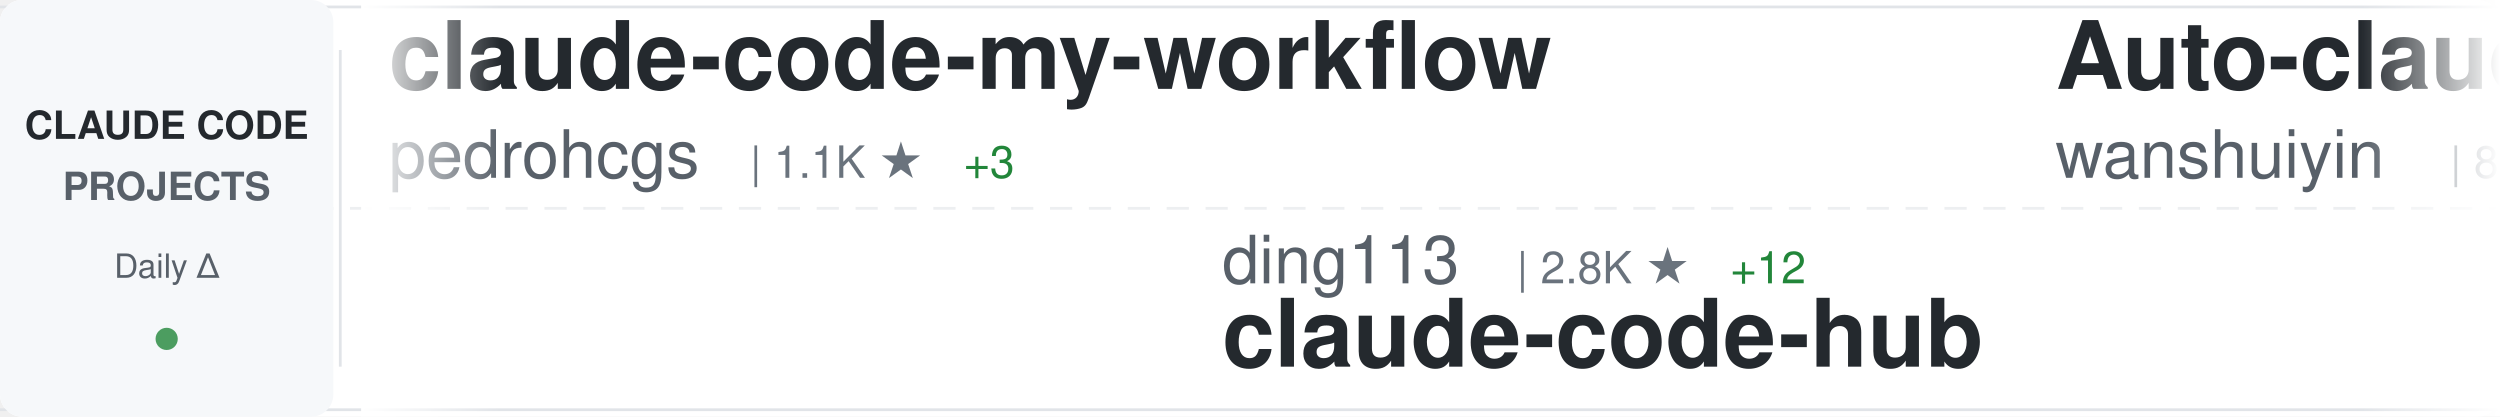
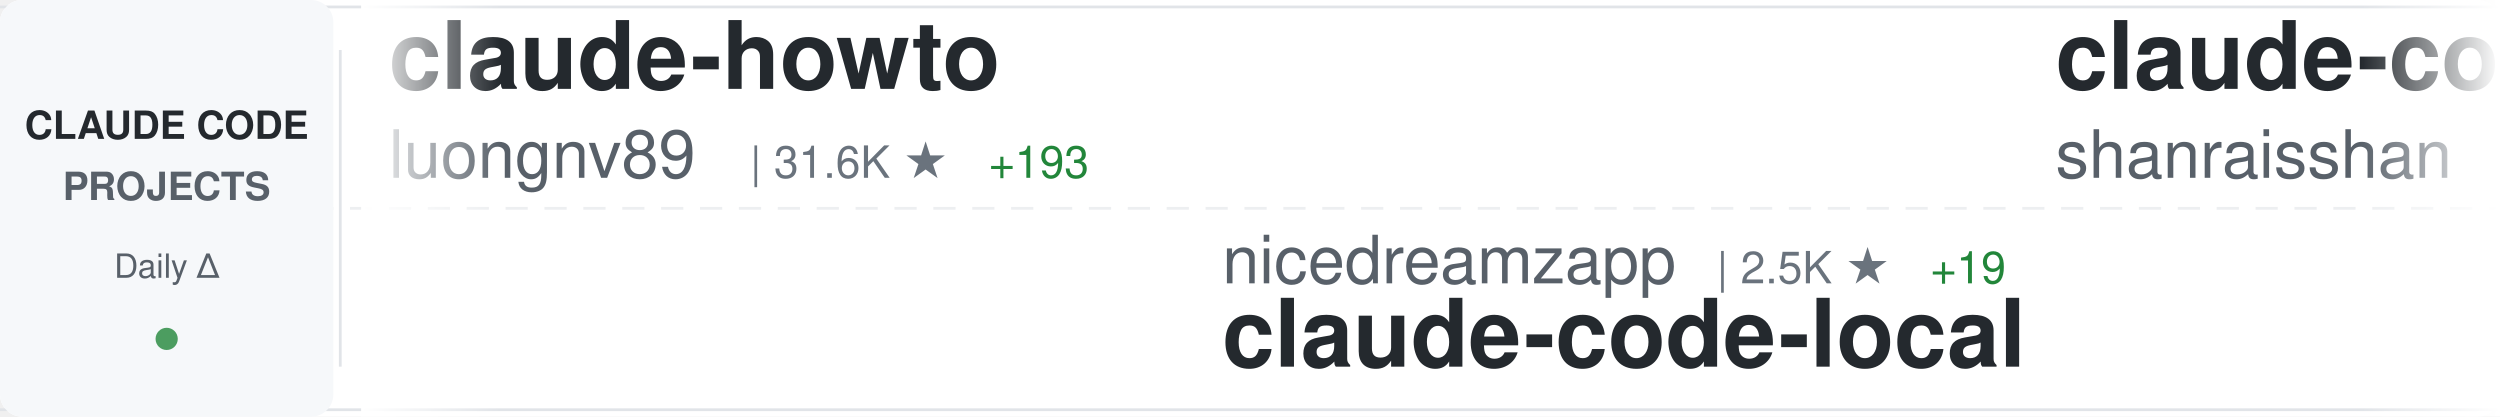
<svg xmlns="http://www.w3.org/2000/svg" width="900" height="150">
  <defs>
    <linearGradient id="awesomeLeftFade" x1="0%" y1="0%" x2="100%" y2="0%">
      <stop offset="0%" style="stop-color:#ffffff;stop-opacity:1" />
      <stop offset="100%" style="stop-color:#ffffff;stop-opacity:0" />
    </linearGradient>
    <linearGradient id="awesomeRightFade" x1="0%" y1="0%" x2="100%" y2="0%">
      <stop offset="0%" style="stop-color:#ffffff;stop-opacity:0" />
      <stop offset="100%" style="stop-color:#ffffff;stop-opacity:1" />
    </linearGradient>
  </defs>
  <rect width="900" height="150" fill="#ffffff" rx="8" />
  <rect x="0" y="2" width="900" height="1" fill="#e1e4e8" />
  <rect x="0" y="147" width="900" height="1" fill="#e1e4e8" />
  <line x1="0" y1="75" x2="900" y2="75" stroke="#e1e4e8" stroke-width="1" stroke-dasharray="8 6" opacity="0.6" />
  <rect x="0" y="0" width="120" height="150" fill="#f6f8fa" rx="8" />
  <text x="60" y="50" font-family="-apple-system, BlinkMacSystemFont, 'Segoe UI', Helvetica, Arial, sans-serif" font-size="14" font-weight="600" fill="#24292e" text-anchor="middle">CLAUDE CODE</text>
  <text x="60" y="72" font-family="-apple-system, BlinkMacSystemFont, 'Segoe UI', Helvetica, Arial, sans-serif" font-size="14" font-weight="600" fill="#586069" text-anchor="middle">PROJECTS</text>
  <text x="60" y="100" font-family="-apple-system, BlinkMacSystemFont, 'Segoe UI', Helvetica, Arial, sans-serif" font-size="12" font-weight="500" fill="#586069" text-anchor="middle">Daily Δ</text>
  <circle cx="60" cy="122" r="4" fill="#22863a" opacity="0.8" />
  <rect x="122" y="18" width="1" height="114" fill="#e1e4e8" />
  <clipPath id="awesomeTickerClip">
    <rect x="130" y="0" width="770" height="150" />
  </clipPath>
  <g clip-path="url(#awesomeTickerClip)">
    <g id="awesomeTickerItems">
      <animateTransform attributeName="transform" attributeType="XML" type="translate" from="0 0" to="-3000 0" dur="54s" repeatCount="indefinite" />
      <g transform="translate(0, 0)">
-         <text x="140" y="32" font-family="-apple-system, BlinkMacSystemFont, 'Segoe UI', Helvetica, Arial, sans-serif" font-size="34" font-weight="600" fill="#24292e">claude-code-my-workflow</text>
-         <text x="140" y="64" font-family="-apple-system, BlinkMacSystemFont, 'Segoe UI', Helvetica, Arial, sans-serif" font-size="24" font-weight="400" fill="#586069">pedrohcgs</text>
-         <text x="270" y="64" font-family="-apple-system, BlinkMacSystemFont, 'Segoe UI', Helvetica, Arial, sans-serif" font-size="16" font-weight="500" fill="#6a737d">| 1.1K ★</text>
-         <text x="347" y="64" font-family="-apple-system, BlinkMacSystemFont, 'Segoe UI', Helvetica, Arial, sans-serif" font-size="16" font-weight="500" fill="#22863a"> +3</text>
+         <text x="140" y="32" font-family="-apple-system, BlinkMacSystemFont, 'Segoe UI', Helvetica, Arial, sans-serif" font-size="34" font-weight="600" fill="#24292e">claude-howto</text>
+         <text x="140" y="64" font-family="-apple-system, BlinkMacSystemFont, 'Segoe UI', Helvetica, Arial, sans-serif" font-size="24" font-weight="400" fill="#586069">luongnv89</text>
+         <text x="270" y="64" font-family="-apple-system, BlinkMacSystemFont, 'Segoe UI', Helvetica, Arial, sans-serif" font-size="16" font-weight="500" fill="#6a737d">| 31.6K ★</text>
+         <text x="356" y="64" font-family="-apple-system, BlinkMacSystemFont, 'Segoe UI', Helvetica, Arial, sans-serif" font-size="16" font-weight="500" fill="#22863a"> +193</text>
      </g>
      <g transform="translate(300, 0)">
+         <text x="140" y="102" font-family="-apple-system, BlinkMacSystemFont, 'Segoe UI', Helvetica, Arial, sans-serif" font-size="24" font-weight="400" fill="#586069">nicedreamzapp</text>
+         <text x="318" y="102" font-family="-apple-system, BlinkMacSystemFont, 'Segoe UI', Helvetica, Arial, sans-serif" font-size="16" font-weight="500" fill="#6a737d">| 2.5K ★</text>
+         <text x="395" y="102" font-family="-apple-system, BlinkMacSystemFont, 'Segoe UI', Helvetica, Arial, sans-serif" font-size="16" font-weight="500" fill="#22863a"> +19</text>
+         <text x="140" y="132" font-family="-apple-system, BlinkMacSystemFont, 'Segoe UI', Helvetica, Arial, sans-serif" font-size="34" font-weight="600" fill="#24292e">claude-code-local</text>
+       </g>
+       <g transform="translate(600, 0)">
+         <text x="140" y="32" font-family="-apple-system, BlinkMacSystemFont, 'Segoe UI', Helvetica, Arial, sans-serif" font-size="34" font-weight="600" fill="#24292e">claude-code-best-practic...</text>
+         <text x="140" y="64" font-family="-apple-system, BlinkMacSystemFont, 'Segoe UI', Helvetica, Arial, sans-serif" font-size="24" font-weight="400" fill="#586069">shanraisshan</text>
+         <text x="306" y="64" font-family="-apple-system, BlinkMacSystemFont, 'Segoe UI', Helvetica, Arial, sans-serif" font-size="16" font-weight="500" fill="#6a737d">| 51.5K ★</text>
+         <text x="392" y="64" font-family="-apple-system, BlinkMacSystemFont, 'Segoe UI', Helvetica, Arial, sans-serif" font-size="16" font-weight="500" fill="#22863a"> +212</text>
+       </g>
+       <g transform="translate(900, 0)">
+         <text x="140" y="102" font-family="-apple-system, BlinkMacSystemFont, 'Segoe UI', Helvetica, Arial, sans-serif" font-size="24" font-weight="400" fill="#586069">https-deeplearning-ai</text>
+         <text x="414" y="102" font-family="-apple-system, BlinkMacSystemFont, 'Segoe UI', Helvetica, Arial, sans-serif" font-size="16" font-weight="500" fill="#6a737d">| 507 ★</text>
+         <text x="482" y="102" font-family="-apple-system, BlinkMacSystemFont, 'Segoe UI', Helvetica, Arial, sans-serif" font-size="16" font-weight="500" fill="#22863a"> +1</text>
+         <text x="140" y="132" font-family="-apple-system, BlinkMacSystemFont, 'Segoe UI', Helvetica, Arial, sans-serif" font-size="34" font-weight="600" fill="#24292e">sc-claude-code-files</text>
+       </g>
+       <g transform="translate(1200, 0)">
+         <text x="140" y="32" font-family="-apple-system, BlinkMacSystemFont, 'Segoe UI', Helvetica, Arial, sans-serif" font-size="34" font-weight="600" fill="#24292e">claude-code-base-action</text>
+         <text x="140" y="64" font-family="-apple-system, BlinkMacSystemFont, 'Segoe UI', Helvetica, Arial, sans-serif" font-size="24" font-weight="400" fill="#586069">anthropics</text>
+         <text x="282" y="64" font-family="-apple-system, BlinkMacSystemFont, 'Segoe UI', Helvetica, Arial, sans-serif" font-size="16" font-weight="500" fill="#6a737d">| 811 ★</text>
+         <text x="350" y="64" font-family="-apple-system, BlinkMacSystemFont, 'Segoe UI', Helvetica, Arial, sans-serif" font-size="16" font-weight="500" fill="#22863a"> +5</text>
+       </g>
+       <g transform="translate(1500, 0)">
+         <text x="140" y="102" font-family="-apple-system, BlinkMacSystemFont, 'Segoe UI', Helvetica, Arial, sans-serif" font-size="24" font-weight="400" fill="#586069">pengchengneo</text>
+         <text x="306" y="102" font-family="-apple-system, BlinkMacSystemFont, 'Segoe UI', Helvetica, Arial, sans-serif" font-size="16" font-weight="500" fill="#6a737d">| 1.3K ★</text>
+         <text x="383" y="102" font-family="-apple-system, BlinkMacSystemFont, 'Segoe UI', Helvetica, Arial, sans-serif" font-size="16" font-weight="500" fill="#22863a"> +4</text>
+         <text x="140" y="132" font-family="-apple-system, BlinkMacSystemFont, 'Segoe UI', Helvetica, Arial, sans-serif" font-size="34" font-weight="600" fill="#24292e">Claude-Code</text>
+       </g>
+       <g transform="translate(1800, 0)">
+         <text x="140" y="32" font-family="-apple-system, BlinkMacSystemFont, 'Segoe UI', Helvetica, Arial, sans-serif" font-size="34" font-weight="600" fill="#24292e">Claude-Code-Usage-Monito...</text>
+         <text x="140" y="64" font-family="-apple-system, BlinkMacSystemFont, 'Segoe UI', Helvetica, Arial, sans-serif" font-size="24" font-weight="400" fill="#586069">Maciek-roboblog</text>
+         <text x="342" y="64" font-family="-apple-system, BlinkMacSystemFont, 'Segoe UI', Helvetica, Arial, sans-serif" font-size="16" font-weight="500" fill="#6a737d">| 7.9K ★</text>
+         <text x="419" y="64" font-family="-apple-system, BlinkMacSystemFont, 'Segoe UI', Helvetica, Arial, sans-serif" font-size="16" font-weight="500" fill="#22863a"> +8</text>
+       </g>
+       <g transform="translate(2100, 0)">
        <text x="140" y="102" font-family="-apple-system, BlinkMacSystemFont, 'Segoe UI', Helvetica, Arial, sans-serif" font-size="24" font-weight="400" fill="#586069">ding113</text>
        <text x="246" y="102" font-family="-apple-system, BlinkMacSystemFont, 'Segoe UI', Helvetica, Arial, sans-serif" font-size="16" font-weight="500" fill="#6a737d">| 2.8K ★</text>
-         <text x="323" y="102" font-family="-apple-system, BlinkMacSystemFont, 'Segoe UI', Helvetica, Arial, sans-serif" font-size="16" font-weight="500" fill="#22863a"> +12</text>
+         <text x="323" y="102" font-family="-apple-system, BlinkMacSystemFont, 'Segoe UI', Helvetica, Arial, sans-serif" font-size="16" font-weight="500" fill="#22863a"> +13</text>
        <text x="140" y="132" font-family="-apple-system, BlinkMacSystemFont, 'Segoe UI', Helvetica, Arial, sans-serif" font-size="34" font-weight="600" fill="#24292e">claude-code-hub</text>
      </g>
-       <g transform="translate(600, 0)">
-         <text x="140" y="32" font-family="-apple-system, BlinkMacSystemFont, 'Segoe UI', Helvetica, Arial, sans-serif" font-size="34" font-weight="600" fill="#24292e">Auto-claude-code-researc...</text>
-         <text x="140" y="64" font-family="-apple-system, BlinkMacSystemFont, 'Segoe UI', Helvetica, Arial, sans-serif" font-size="24" font-weight="400" fill="#586069">wanshuiyin</text>
-         <text x="282" y="64" font-family="-apple-system, BlinkMacSystemFont, 'Segoe UI', Helvetica, Arial, sans-serif" font-size="16" font-weight="500" fill="#6a737d">| 8.2K ★</text>
-         <text x="359" y="64" font-family="-apple-system, BlinkMacSystemFont, 'Segoe UI', Helvetica, Arial, sans-serif" font-size="16" font-weight="500" fill="#22863a"> +106</text>
-       </g>
-       <g transform="translate(900, 0)">
-         <text x="140" y="102" font-family="-apple-system, BlinkMacSystemFont, 'Segoe UI', Helvetica, Arial, sans-serif" font-size="24" font-weight="400" fill="#586069">lintsinghua</text>
-         <text x="294" y="102" font-family="-apple-system, BlinkMacSystemFont, 'Segoe UI', Helvetica, Arial, sans-serif" font-size="16" font-weight="500" fill="#6a737d">| 3.1K ★</text>
-         <text x="371" y="102" font-family="-apple-system, BlinkMacSystemFont, 'Segoe UI', Helvetica, Arial, sans-serif" font-size="16" font-weight="500" fill="#22863a"> +22</text>
-         <text x="140" y="132" font-family="-apple-system, BlinkMacSystemFont, 'Segoe UI', Helvetica, Arial, sans-serif" font-size="34" font-weight="600" fill="#24292e">claude-code-book</text>
-       </g>
-       <g transform="translate(1200, 0)">
-         <text x="140" y="32" font-family="-apple-system, BlinkMacSystemFont, 'Segoe UI', Helvetica, Arial, sans-serif" font-size="34" font-weight="600" fill="#24292e">claude-code-router</text>
-         <text x="140" y="64" font-family="-apple-system, BlinkMacSystemFont, 'Segoe UI', Helvetica, Arial, sans-serif" font-size="24" font-weight="400" fill="#586069">musistudio</text>
-         <text x="282" y="64" font-family="-apple-system, BlinkMacSystemFont, 'Segoe UI', Helvetica, Arial, sans-serif" font-size="16" font-weight="500" fill="#6a737d">| 33.6K ★</text>
-         <text x="368" y="64" font-family="-apple-system, BlinkMacSystemFont, 'Segoe UI', Helvetica, Arial, sans-serif" font-size="16" font-weight="500" fill="#22863a"> +72</text>
-       </g>
-       <g transform="translate(1500, 0)">
-         <text x="140" y="102" font-family="-apple-system, BlinkMacSystemFont, 'Segoe UI', Helvetica, Arial, sans-serif" font-size="24" font-weight="400" fill="#586069">carlvellotti</text>
-         <text x="306" y="102" font-family="-apple-system, BlinkMacSystemFont, 'Segoe UI', Helvetica, Arial, sans-serif" font-size="16" font-weight="500" fill="#6a737d">| 2.0K ★</text>
-         <text x="383" y="102" font-family="-apple-system, BlinkMacSystemFont, 'Segoe UI', Helvetica, Arial, sans-serif" font-size="16" font-weight="500" fill="#22863a"> +3</text>
-         <text x="140" y="132" font-family="-apple-system, BlinkMacSystemFont, 'Segoe UI', Helvetica, Arial, sans-serif" font-size="34" font-weight="600" fill="#24292e">claude-code-pm-course</text>
-       </g>
-       <g transform="translate(1800, 0)">
-         <text x="140" y="32" font-family="-apple-system, BlinkMacSystemFont, 'Segoe UI', Helvetica, Arial, sans-serif" font-size="34" font-weight="600" fill="#24292e">claude-code-cli</text>
-         <text x="140" y="64" font-family="-apple-system, BlinkMacSystemFont, 'Segoe UI', Helvetica, Arial, sans-serif" font-size="24" font-weight="400" fill="#586069">huangserva</text>
-         <text x="282" y="64" font-family="-apple-system, BlinkMacSystemFont, 'Segoe UI', Helvetica, Arial, sans-serif" font-size="16" font-weight="500" fill="#6a737d">| 573 ★</text>
-         <text x="350" y="64" font-family="-apple-system, BlinkMacSystemFont, 'Segoe UI', Helvetica, Arial, sans-serif" font-size="16" font-weight="500" fill="#22863a"> +2</text>
-       </g>
-       <g transform="translate(2100, 0)">
-         <text x="140" y="102" font-family="-apple-system, BlinkMacSystemFont, 'Segoe UI', Helvetica, Arial, sans-serif" font-size="24" font-weight="400" fill="#586069">anthropics</text>
-         <text x="282" y="102" font-family="-apple-system, BlinkMacSystemFont, 'Segoe UI', Helvetica, Arial, sans-serif" font-size="16" font-weight="500" fill="#6a737d">| 810 ★</text>
-         <text x="350" y="102" font-family="-apple-system, BlinkMacSystemFont, 'Segoe UI', Helvetica, Arial, sans-serif" font-size="16" font-weight="500" fill="#22863a"> +4</text>
-         <text x="140" y="132" font-family="-apple-system, BlinkMacSystemFont, 'Segoe UI', Helvetica, Arial, sans-serif" font-size="34" font-weight="600" fill="#24292e">claude-code-base-action</text>
-       </g>
      <g transform="translate(2400, 0)">
-         <text x="140" y="32" font-family="-apple-system, BlinkMacSystemFont, 'Segoe UI', Helvetica, Arial, sans-serif" font-size="34" font-weight="600" fill="#24292e">claude_code_src</text>
-         <text x="140" y="64" font-family="-apple-system, BlinkMacSystemFont, 'Segoe UI', Helvetica, Arial, sans-serif" font-size="24" font-weight="400" fill="#586069">ponponon</text>
-         <text x="258" y="64" font-family="-apple-system, BlinkMacSystemFont, 'Segoe UI', Helvetica, Arial, sans-serif" font-size="16" font-weight="500" fill="#6a737d">| 2.2K ★</text>
-         <text x="335" y="64" font-family="-apple-system, BlinkMacSystemFont, 'Segoe UI', Helvetica, Arial, sans-serif" font-size="16" font-weight="500" fill="#22863a"> +1</text>
+         <text x="140" y="32" font-family="-apple-system, BlinkMacSystemFont, 'Segoe UI', Helvetica, Arial, sans-serif" font-size="34" font-weight="600" fill="#24292e">claude-code-action</text>
+         <text x="140" y="64" font-family="-apple-system, BlinkMacSystemFont, 'Segoe UI', Helvetica, Arial, sans-serif" font-size="24" font-weight="400" fill="#586069">anthropics</text>
+         <text x="282" y="64" font-family="-apple-system, BlinkMacSystemFont, 'Segoe UI', Helvetica, Arial, sans-serif" font-size="16" font-weight="500" fill="#6a737d">| 7.5K ★</text>
+         <text x="359" y="64" font-family="-apple-system, BlinkMacSystemFont, 'Segoe UI', Helvetica, Arial, sans-serif" font-size="16" font-weight="500" fill="#22863a"> +23</text>
      </g>
      <g transform="translate(2700, 0)">
-         <text x="140" y="102" font-family="-apple-system, BlinkMacSystemFont, 'Segoe UI', Helvetica, Arial, sans-serif" font-size="24" font-weight="400" fill="#586069">zebbern</text>
-         <text x="246" y="102" font-family="-apple-system, BlinkMacSystemFont, 'Segoe UI', Helvetica, Arial, sans-serif" font-size="16" font-weight="500" fill="#6a737d">| 4.1K ★</text>
-         <text x="323" y="102" font-family="-apple-system, BlinkMacSystemFont, 'Segoe UI', Helvetica, Arial, sans-serif" font-size="16" font-weight="500" fill="#22863a"> +5</text>
-         <text x="140" y="132" font-family="-apple-system, BlinkMacSystemFont, 'Segoe UI', Helvetica, Arial, sans-serif" font-size="34" font-weight="600" fill="#24292e">claude-code-guide</text>
+         <text x="140" y="102" font-family="-apple-system, BlinkMacSystemFont, 'Segoe UI', Helvetica, Arial, sans-serif" font-size="24" font-weight="400" fill="#586069">alirezarezvani</text>
+         <text x="330" y="102" font-family="-apple-system, BlinkMacSystemFont, 'Segoe UI', Helvetica, Arial, sans-serif" font-size="16" font-weight="500" fill="#6a737d">| 14.0K ★</text>
+         <text x="416" y="102" font-family="-apple-system, BlinkMacSystemFont, 'Segoe UI', Helvetica, Arial, sans-serif" font-size="16" font-weight="500" fill="#22863a"> +110</text>
+         <text x="140" y="132" font-family="-apple-system, BlinkMacSystemFont, 'Segoe UI', Helvetica, Arial, sans-serif" font-size="34" font-weight="600" fill="#24292e">claude-skills</text>
      </g>
      <g transform="translate(3000, 0)">
-         <text x="140" y="32" font-family="-apple-system, BlinkMacSystemFont, 'Segoe UI', Helvetica, Arial, sans-serif" font-size="34" font-weight="600" fill="#24292e">claude-code-my-workflow</text>
-         <text x="140" y="64" font-family="-apple-system, BlinkMacSystemFont, 'Segoe UI', Helvetica, Arial, sans-serif" font-size="24" font-weight="400" fill="#586069">pedrohcgs</text>
-         <text x="270" y="64" font-family="-apple-system, BlinkMacSystemFont, 'Segoe UI', Helvetica, Arial, sans-serif" font-size="16" font-weight="500" fill="#6a737d">| 1.1K ★</text>
-         <text x="347" y="64" font-family="-apple-system, BlinkMacSystemFont, 'Segoe UI', Helvetica, Arial, sans-serif" font-size="16" font-weight="500" fill="#22863a"> +3</text>
+         <text x="140" y="32" font-family="-apple-system, BlinkMacSystemFont, 'Segoe UI', Helvetica, Arial, sans-serif" font-size="34" font-weight="600" fill="#24292e">claude-howto</text>
+         <text x="140" y="64" font-family="-apple-system, BlinkMacSystemFont, 'Segoe UI', Helvetica, Arial, sans-serif" font-size="24" font-weight="400" fill="#586069">luongnv89</text>
+         <text x="270" y="64" font-family="-apple-system, BlinkMacSystemFont, 'Segoe UI', Helvetica, Arial, sans-serif" font-size="16" font-weight="500" fill="#6a737d">| 31.6K ★</text>
+         <text x="356" y="64" font-family="-apple-system, BlinkMacSystemFont, 'Segoe UI', Helvetica, Arial, sans-serif" font-size="16" font-weight="500" fill="#22863a"> +193</text>
      </g>
      <g transform="translate(3300, 0)">
-         <text x="140" y="102" font-family="-apple-system, BlinkMacSystemFont, 'Segoe UI', Helvetica, Arial, sans-serif" font-size="24" font-weight="400" fill="#586069">ding113</text>
-         <text x="246" y="102" font-family="-apple-system, BlinkMacSystemFont, 'Segoe UI', Helvetica, Arial, sans-serif" font-size="16" font-weight="500" fill="#6a737d">| 2.8K ★</text>
-         <text x="323" y="102" font-family="-apple-system, BlinkMacSystemFont, 'Segoe UI', Helvetica, Arial, sans-serif" font-size="16" font-weight="500" fill="#22863a"> +12</text>
-         <text x="140" y="132" font-family="-apple-system, BlinkMacSystemFont, 'Segoe UI', Helvetica, Arial, sans-serif" font-size="34" font-weight="600" fill="#24292e">claude-code-hub</text>
+         <text x="140" y="102" font-family="-apple-system, BlinkMacSystemFont, 'Segoe UI', Helvetica, Arial, sans-serif" font-size="24" font-weight="400" fill="#586069">nicedreamzapp</text>
+         <text x="318" y="102" font-family="-apple-system, BlinkMacSystemFont, 'Segoe UI', Helvetica, Arial, sans-serif" font-size="16" font-weight="500" fill="#6a737d">| 2.5K ★</text>
+         <text x="395" y="102" font-family="-apple-system, BlinkMacSystemFont, 'Segoe UI', Helvetica, Arial, sans-serif" font-size="16" font-weight="500" fill="#22863a"> +19</text>
+         <text x="140" y="132" font-family="-apple-system, BlinkMacSystemFont, 'Segoe UI', Helvetica, Arial, sans-serif" font-size="34" font-weight="600" fill="#24292e">claude-code-local</text>
      </g>
      <g transform="translate(3600, 0)">
-         <text x="140" y="32" font-family="-apple-system, BlinkMacSystemFont, 'Segoe UI', Helvetica, Arial, sans-serif" font-size="34" font-weight="600" fill="#24292e">Auto-claude-code-researc...</text>
-         <text x="140" y="64" font-family="-apple-system, BlinkMacSystemFont, 'Segoe UI', Helvetica, Arial, sans-serif" font-size="24" font-weight="400" fill="#586069">wanshuiyin</text>
-         <text x="282" y="64" font-family="-apple-system, BlinkMacSystemFont, 'Segoe UI', Helvetica, Arial, sans-serif" font-size="16" font-weight="500" fill="#6a737d">| 8.2K ★</text>
-         <text x="359" y="64" font-family="-apple-system, BlinkMacSystemFont, 'Segoe UI', Helvetica, Arial, sans-serif" font-size="16" font-weight="500" fill="#22863a"> +106</text>
+         <text x="140" y="32" font-family="-apple-system, BlinkMacSystemFont, 'Segoe UI', Helvetica, Arial, sans-serif" font-size="34" font-weight="600" fill="#24292e">claude-code-best-practic...</text>
+         <text x="140" y="64" font-family="-apple-system, BlinkMacSystemFont, 'Segoe UI', Helvetica, Arial, sans-serif" font-size="24" font-weight="400" fill="#586069">shanraisshan</text>
+         <text x="306" y="64" font-family="-apple-system, BlinkMacSystemFont, 'Segoe UI', Helvetica, Arial, sans-serif" font-size="16" font-weight="500" fill="#6a737d">| 51.5K ★</text>
+         <text x="392" y="64" font-family="-apple-system, BlinkMacSystemFont, 'Segoe UI', Helvetica, Arial, sans-serif" font-size="16" font-weight="500" fill="#22863a"> +212</text>
      </g>
      <g transform="translate(3900, 0)">
-         <text x="140" y="102" font-family="-apple-system, BlinkMacSystemFont, 'Segoe UI', Helvetica, Arial, sans-serif" font-size="24" font-weight="400" fill="#586069">lintsinghua</text>
-         <text x="294" y="102" font-family="-apple-system, BlinkMacSystemFont, 'Segoe UI', Helvetica, Arial, sans-serif" font-size="16" font-weight="500" fill="#6a737d">| 3.1K ★</text>
-         <text x="371" y="102" font-family="-apple-system, BlinkMacSystemFont, 'Segoe UI', Helvetica, Arial, sans-serif" font-size="16" font-weight="500" fill="#22863a"> +22</text>
-         <text x="140" y="132" font-family="-apple-system, BlinkMacSystemFont, 'Segoe UI', Helvetica, Arial, sans-serif" font-size="34" font-weight="600" fill="#24292e">claude-code-book</text>
+         <text x="140" y="102" font-family="-apple-system, BlinkMacSystemFont, 'Segoe UI', Helvetica, Arial, sans-serif" font-size="24" font-weight="400" fill="#586069">https-deeplearning-ai</text>
+         <text x="414" y="102" font-family="-apple-system, BlinkMacSystemFont, 'Segoe UI', Helvetica, Arial, sans-serif" font-size="16" font-weight="500" fill="#6a737d">| 507 ★</text>
+         <text x="482" y="102" font-family="-apple-system, BlinkMacSystemFont, 'Segoe UI', Helvetica, Arial, sans-serif" font-size="16" font-weight="500" fill="#22863a"> +1</text>
+         <text x="140" y="132" font-family="-apple-system, BlinkMacSystemFont, 'Segoe UI', Helvetica, Arial, sans-serif" font-size="34" font-weight="600" fill="#24292e">sc-claude-code-files</text>
      </g>
    </g>
  </g>
  <rect x="130" y="0" width="50" height="150" fill="url(#awesomeLeftFade)" />
  <rect x="850" y="0" width="50" height="150" fill="url(#awesomeRightFade)" />
</svg>
